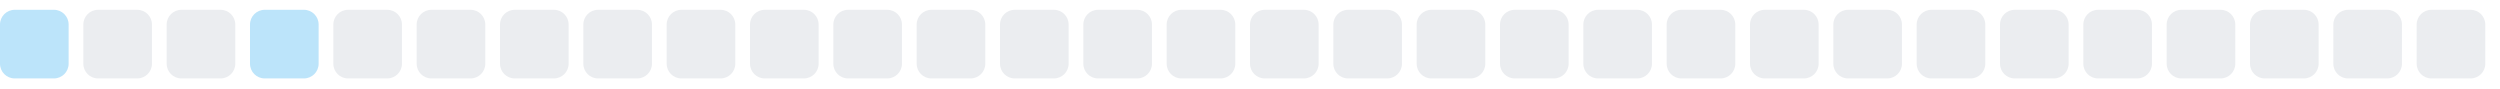
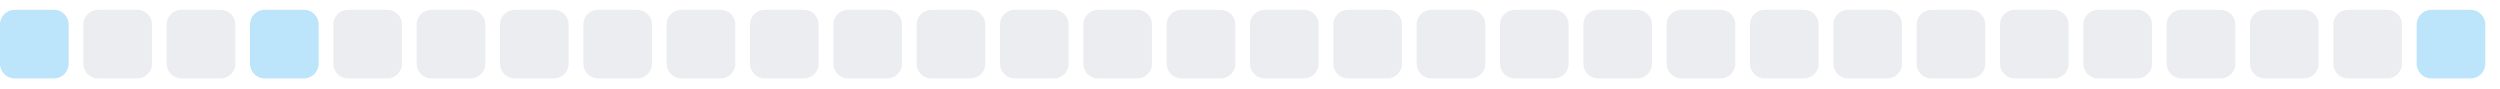
<svg xmlns="http://www.w3.org/2000/svg" width="255" height="9">
  <style>
        .level0 { fill: #ebedf0; }
        .level1 { fill: #bce4fa; }
        .level2 { fill: #75c7f7; }
        .level3 { fill: #30a9f2; }
        .level4 { fill: #008ee6; }
        @media (prefers-color-scheme: dark) {
          .level0 { fill: #161b22; }
          .level1 { fill: #0b3b5c; }
          .level2 { fill: #0a6299; }
          .level3 { fill: #008ee6; }
          .level4 { fill: #5bc4ff; }
        }
      </style>
  <rect x="0.0" y="1" width="7" height="7" rx="1.5" ry="1.5" class="level1" />
  <rect x="8.5" y="1" width="7" height="7" rx="1.5" ry="1.5" class="level0" />
  <rect x="17.0" y="1" width="7" height="7" rx="1.5" ry="1.5" class="level0" />
  <rect x="25.5" y="1" width="7" height="7" rx="1.5" ry="1.5" class="level1" />
  <rect x="34.0" y="1" width="7" height="7" rx="1.5" ry="1.5" class="level0" />
  <rect x="42.5" y="1" width="7" height="7" rx="1.5" ry="1.5" class="level0" />
  <rect x="51.0" y="1" width="7" height="7" rx="1.5" ry="1.5" class="level0" />
  <rect x="59.5" y="1" width="7" height="7" rx="1.5" ry="1.5" class="level0" />
  <rect x="68.0" y="1" width="7" height="7" rx="1.5" ry="1.5" class="level0" />
  <rect x="76.5" y="1" width="7" height="7" rx="1.5" ry="1.5" class="level0" />
  <rect x="85.0" y="1" width="7" height="7" rx="1.5" ry="1.5" class="level0" />
  <rect x="93.5" y="1" width="7" height="7" rx="1.5" ry="1.5" class="level0" />
  <rect x="102.0" y="1" width="7" height="7" rx="1.5" ry="1.5" class="level0" />
  <rect x="110.5" y="1" width="7" height="7" rx="1.5" ry="1.5" class="level0" />
  <rect x="119.0" y="1" width="7" height="7" rx="1.5" ry="1.5" class="level0" />
  <rect x="127.5" y="1" width="7" height="7" rx="1.5" ry="1.5" class="level0" />
  <rect x="136.0" y="1" width="7" height="7" rx="1.5" ry="1.5" class="level0" />
  <rect x="144.5" y="1" width="7" height="7" rx="1.5" ry="1.5" class="level0" />
  <rect x="153.0" y="1" width="7" height="7" rx="1.5" ry="1.5" class="level0" />
  <rect x="161.5" y="1" width="7" height="7" rx="1.5" ry="1.5" class="level0" />
  <rect x="170.0" y="1" width="7" height="7" rx="1.5" ry="1.5" class="level0" />
  <rect x="178.5" y="1" width="7" height="7" rx="1.5" ry="1.5" class="level0" />
  <rect x="187.0" y="1" width="7" height="7" rx="1.5" ry="1.5" class="level0" />
  <rect x="195.5" y="1" width="7" height="7" rx="1.5" ry="1.5" class="level0" />
  <rect x="204.0" y="1" width="7" height="7" rx="1.5" ry="1.5" class="level0" />
  <rect x="212.5" y="1" width="7" height="7" rx="1.5" ry="1.5" class="level0" />
  <rect x="221.0" y="1" width="7" height="7" rx="1.5" ry="1.5" class="level0" />
  <rect x="229.5" y="1" width="7" height="7" rx="1.5" ry="1.5" class="level0" />
  <rect x="238.0" y="1" width="7" height="7" rx="1.5" ry="1.5" class="level0" />
-   <rect x="246.5" y="1" width="7" height="7" rx="1.5" ry="1.5" class="level0" />
+   <rect x="246.5" y="1" width="7" height="7" rx="1.5" ry="1.5" class="level1" />
</svg>
